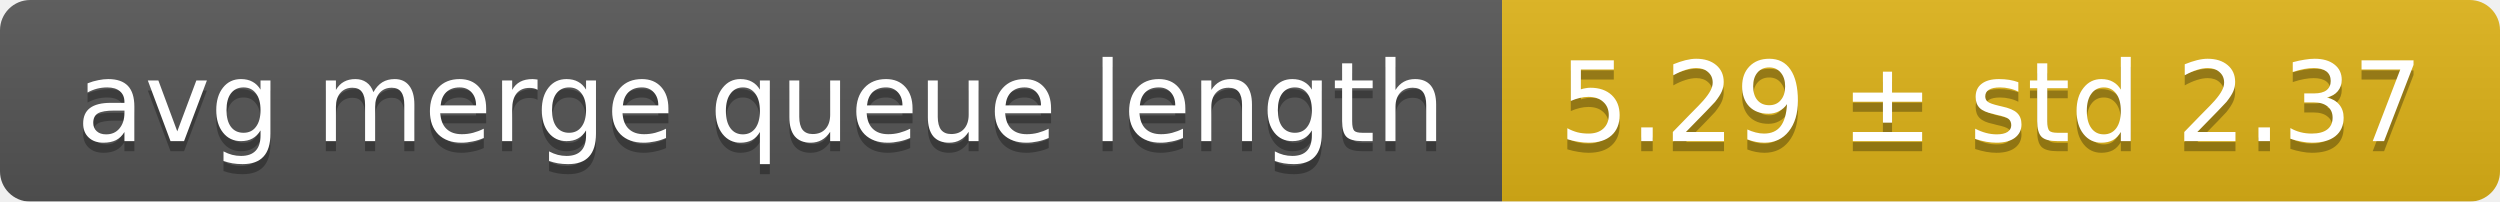
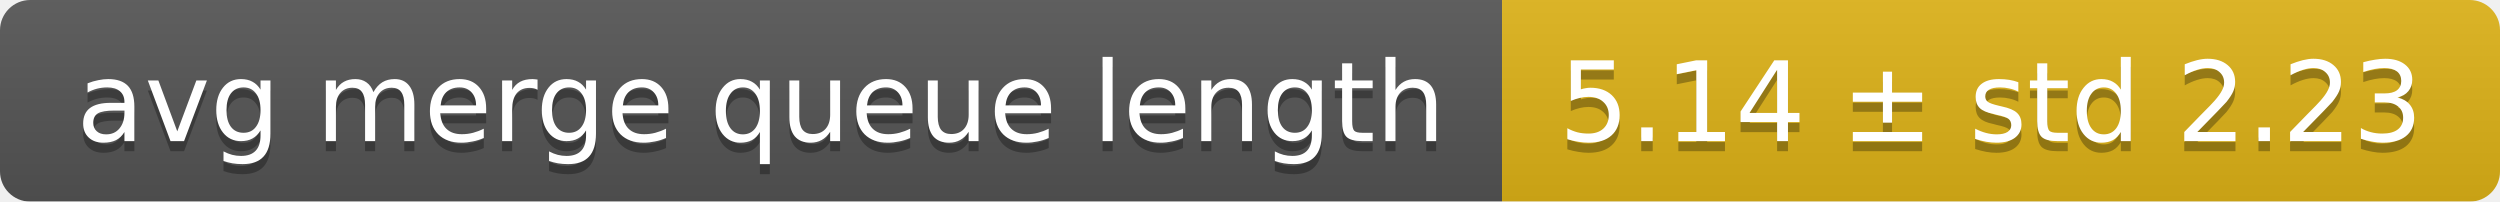
<svg xmlns="http://www.w3.org/2000/svg" width="248" height="20">
  <linearGradient id="smooth" x2="0" y2="100%">
    <stop offset="0" stop-color="#bbb" stop-opacity=".1" />
    <stop offset="1" stop-opacity=".1" />
  </linearGradient>
  <mask id="round">
    <rect width="248" height="20" rx="3" fill="#fff" />
  </mask>
  <g mask="url(#round)">
    <rect width="149" height="20" fill="#555" />
    <rect x="149" width="99" height="20" fill="#dfb317" />
    <rect width="248" height="20" fill="url(#smooth)" />
  </g>
  <g fill="#fff" text-anchor="middle" font-family="DejaVu Sans,Verdana,Geneva,sans-serif" font-size="11">
    <text x="75.5" y="15" fill="#010101" fill-opacity=".3">avg merge queue length</text>
    <text x="75.5" y="14">avg merge queue length</text>
-     <text x="197.5" y="15" fill="#010101" fill-opacity=".3">5.29 ± std 2.37</text>
-     <text x="197.5" y="14">5.29 ± std 2.37</text>
+     <text x="197.5" y="15" fill="#010101" fill-opacity=".3">5.14 ± std 2.23</text>
+     <text x="197.5" y="14">5.14 ± std 2.23</text>
  </g>
</svg>
